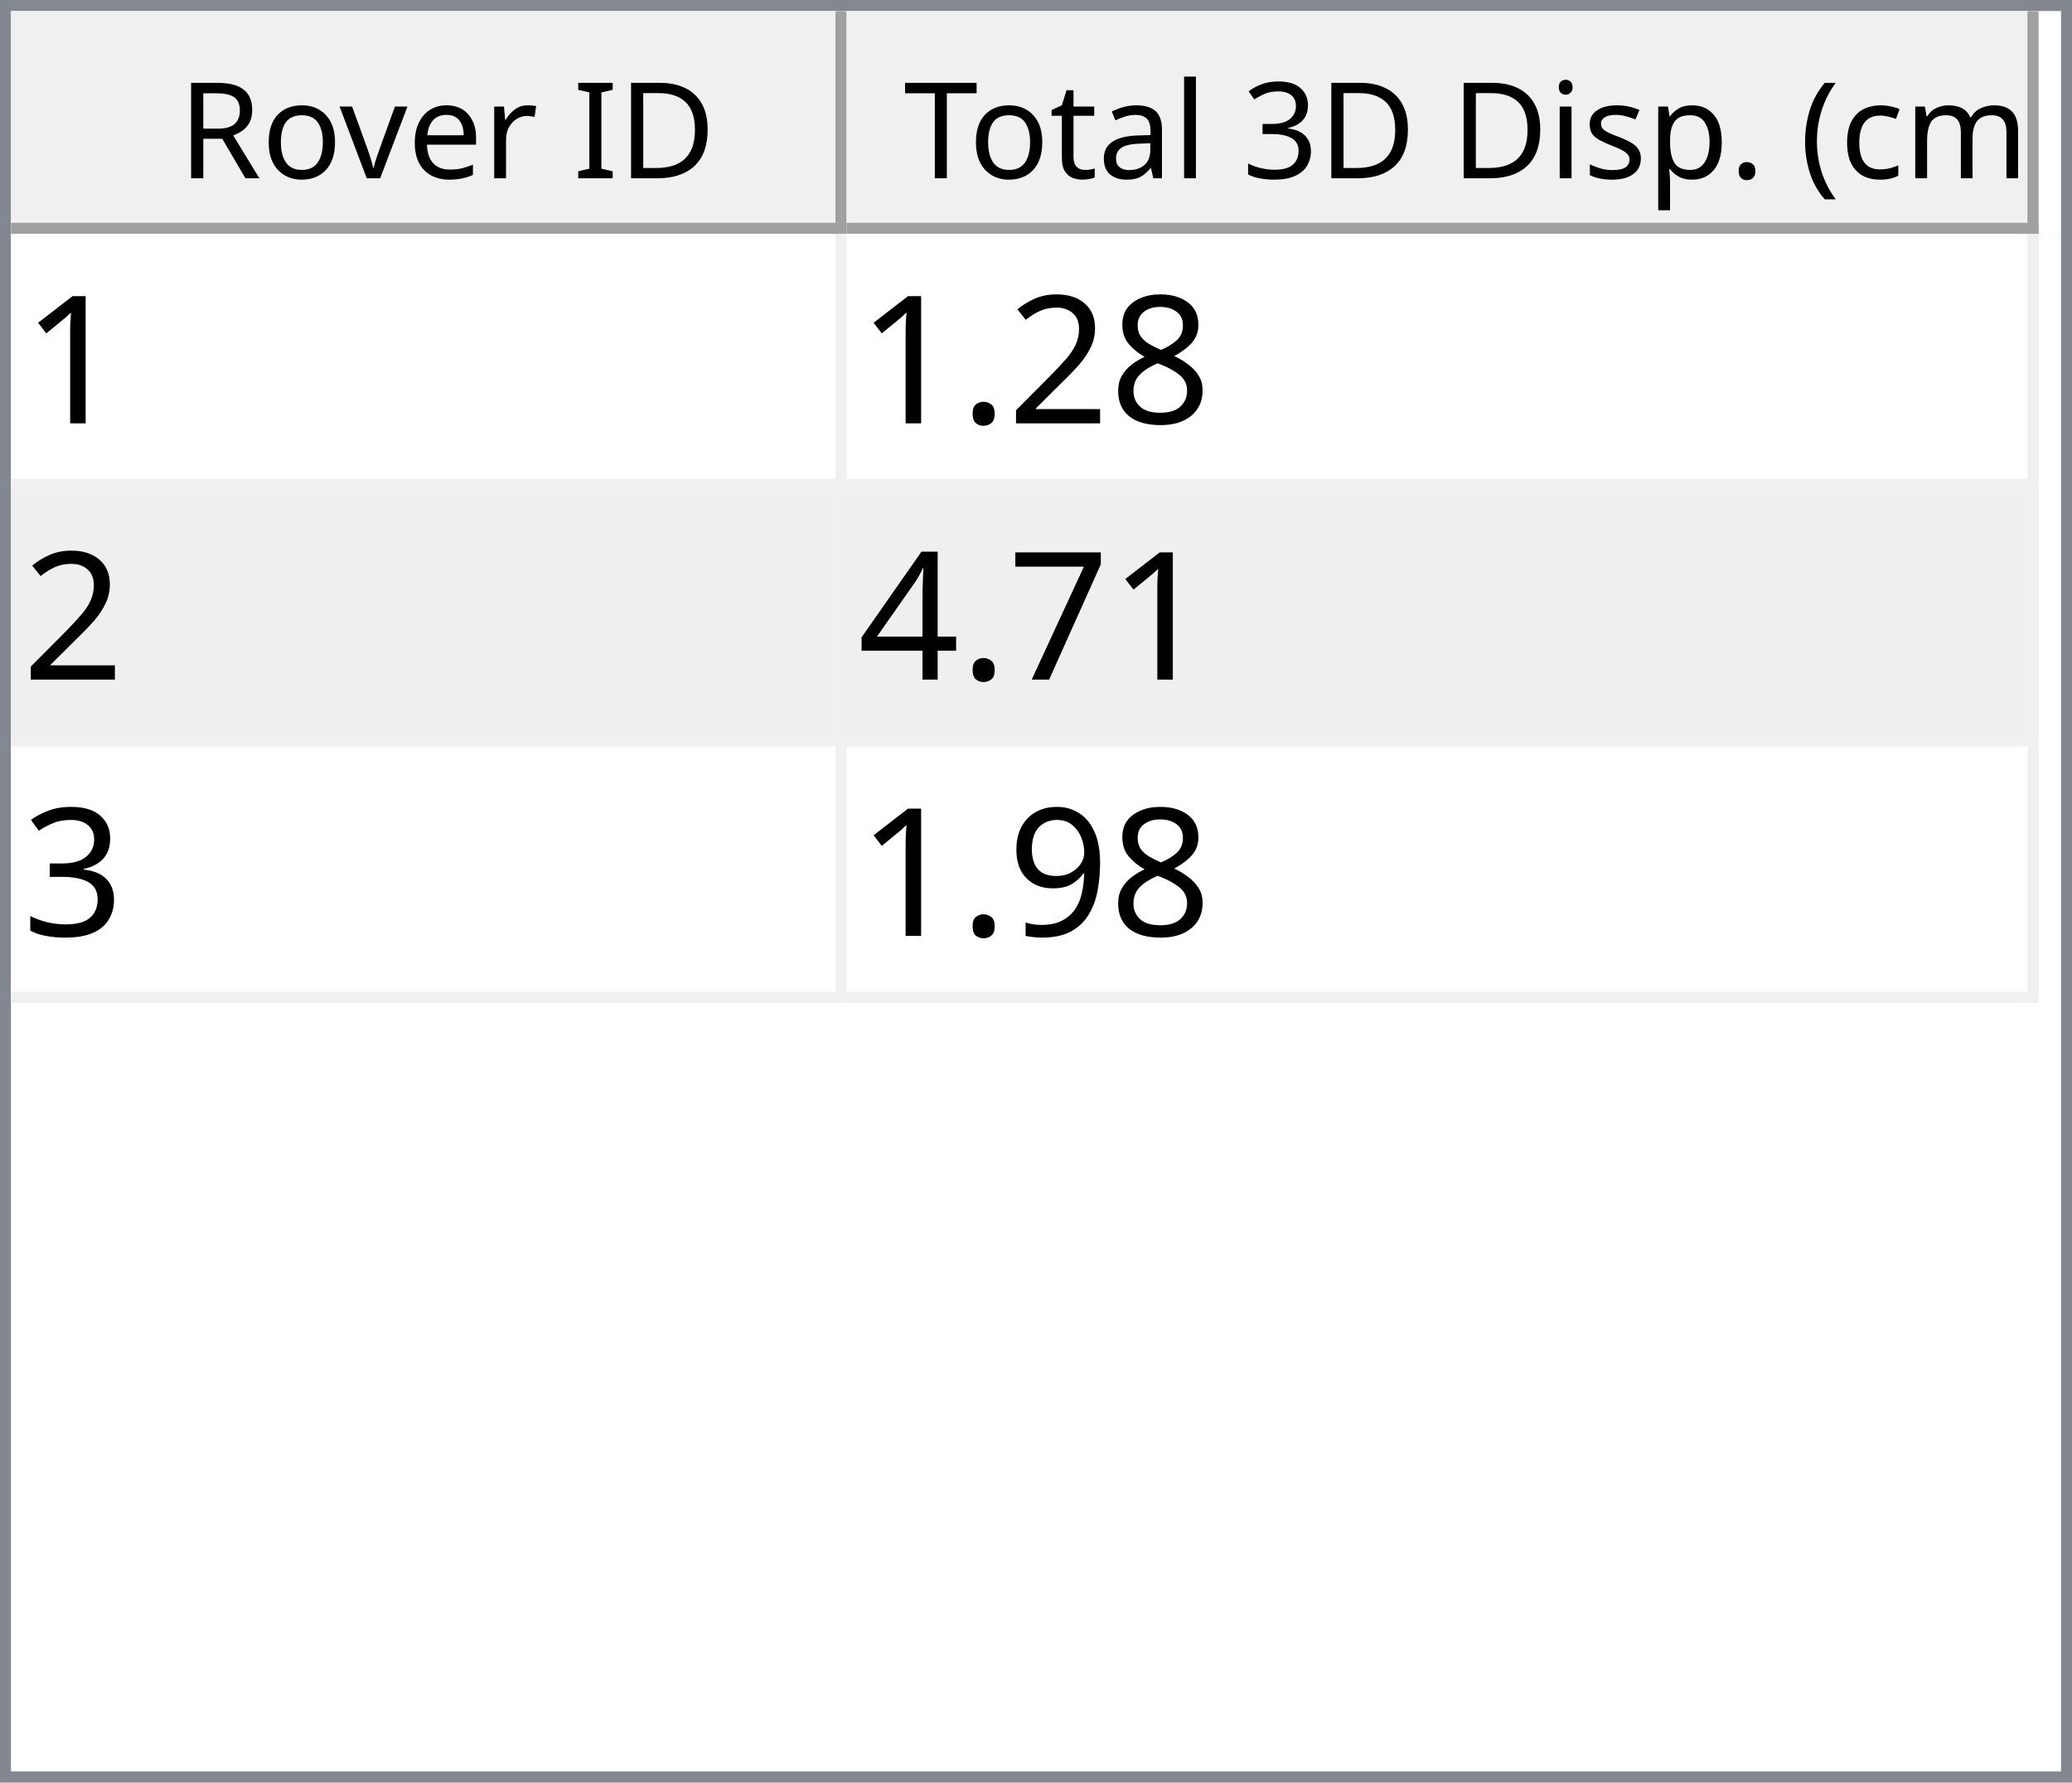
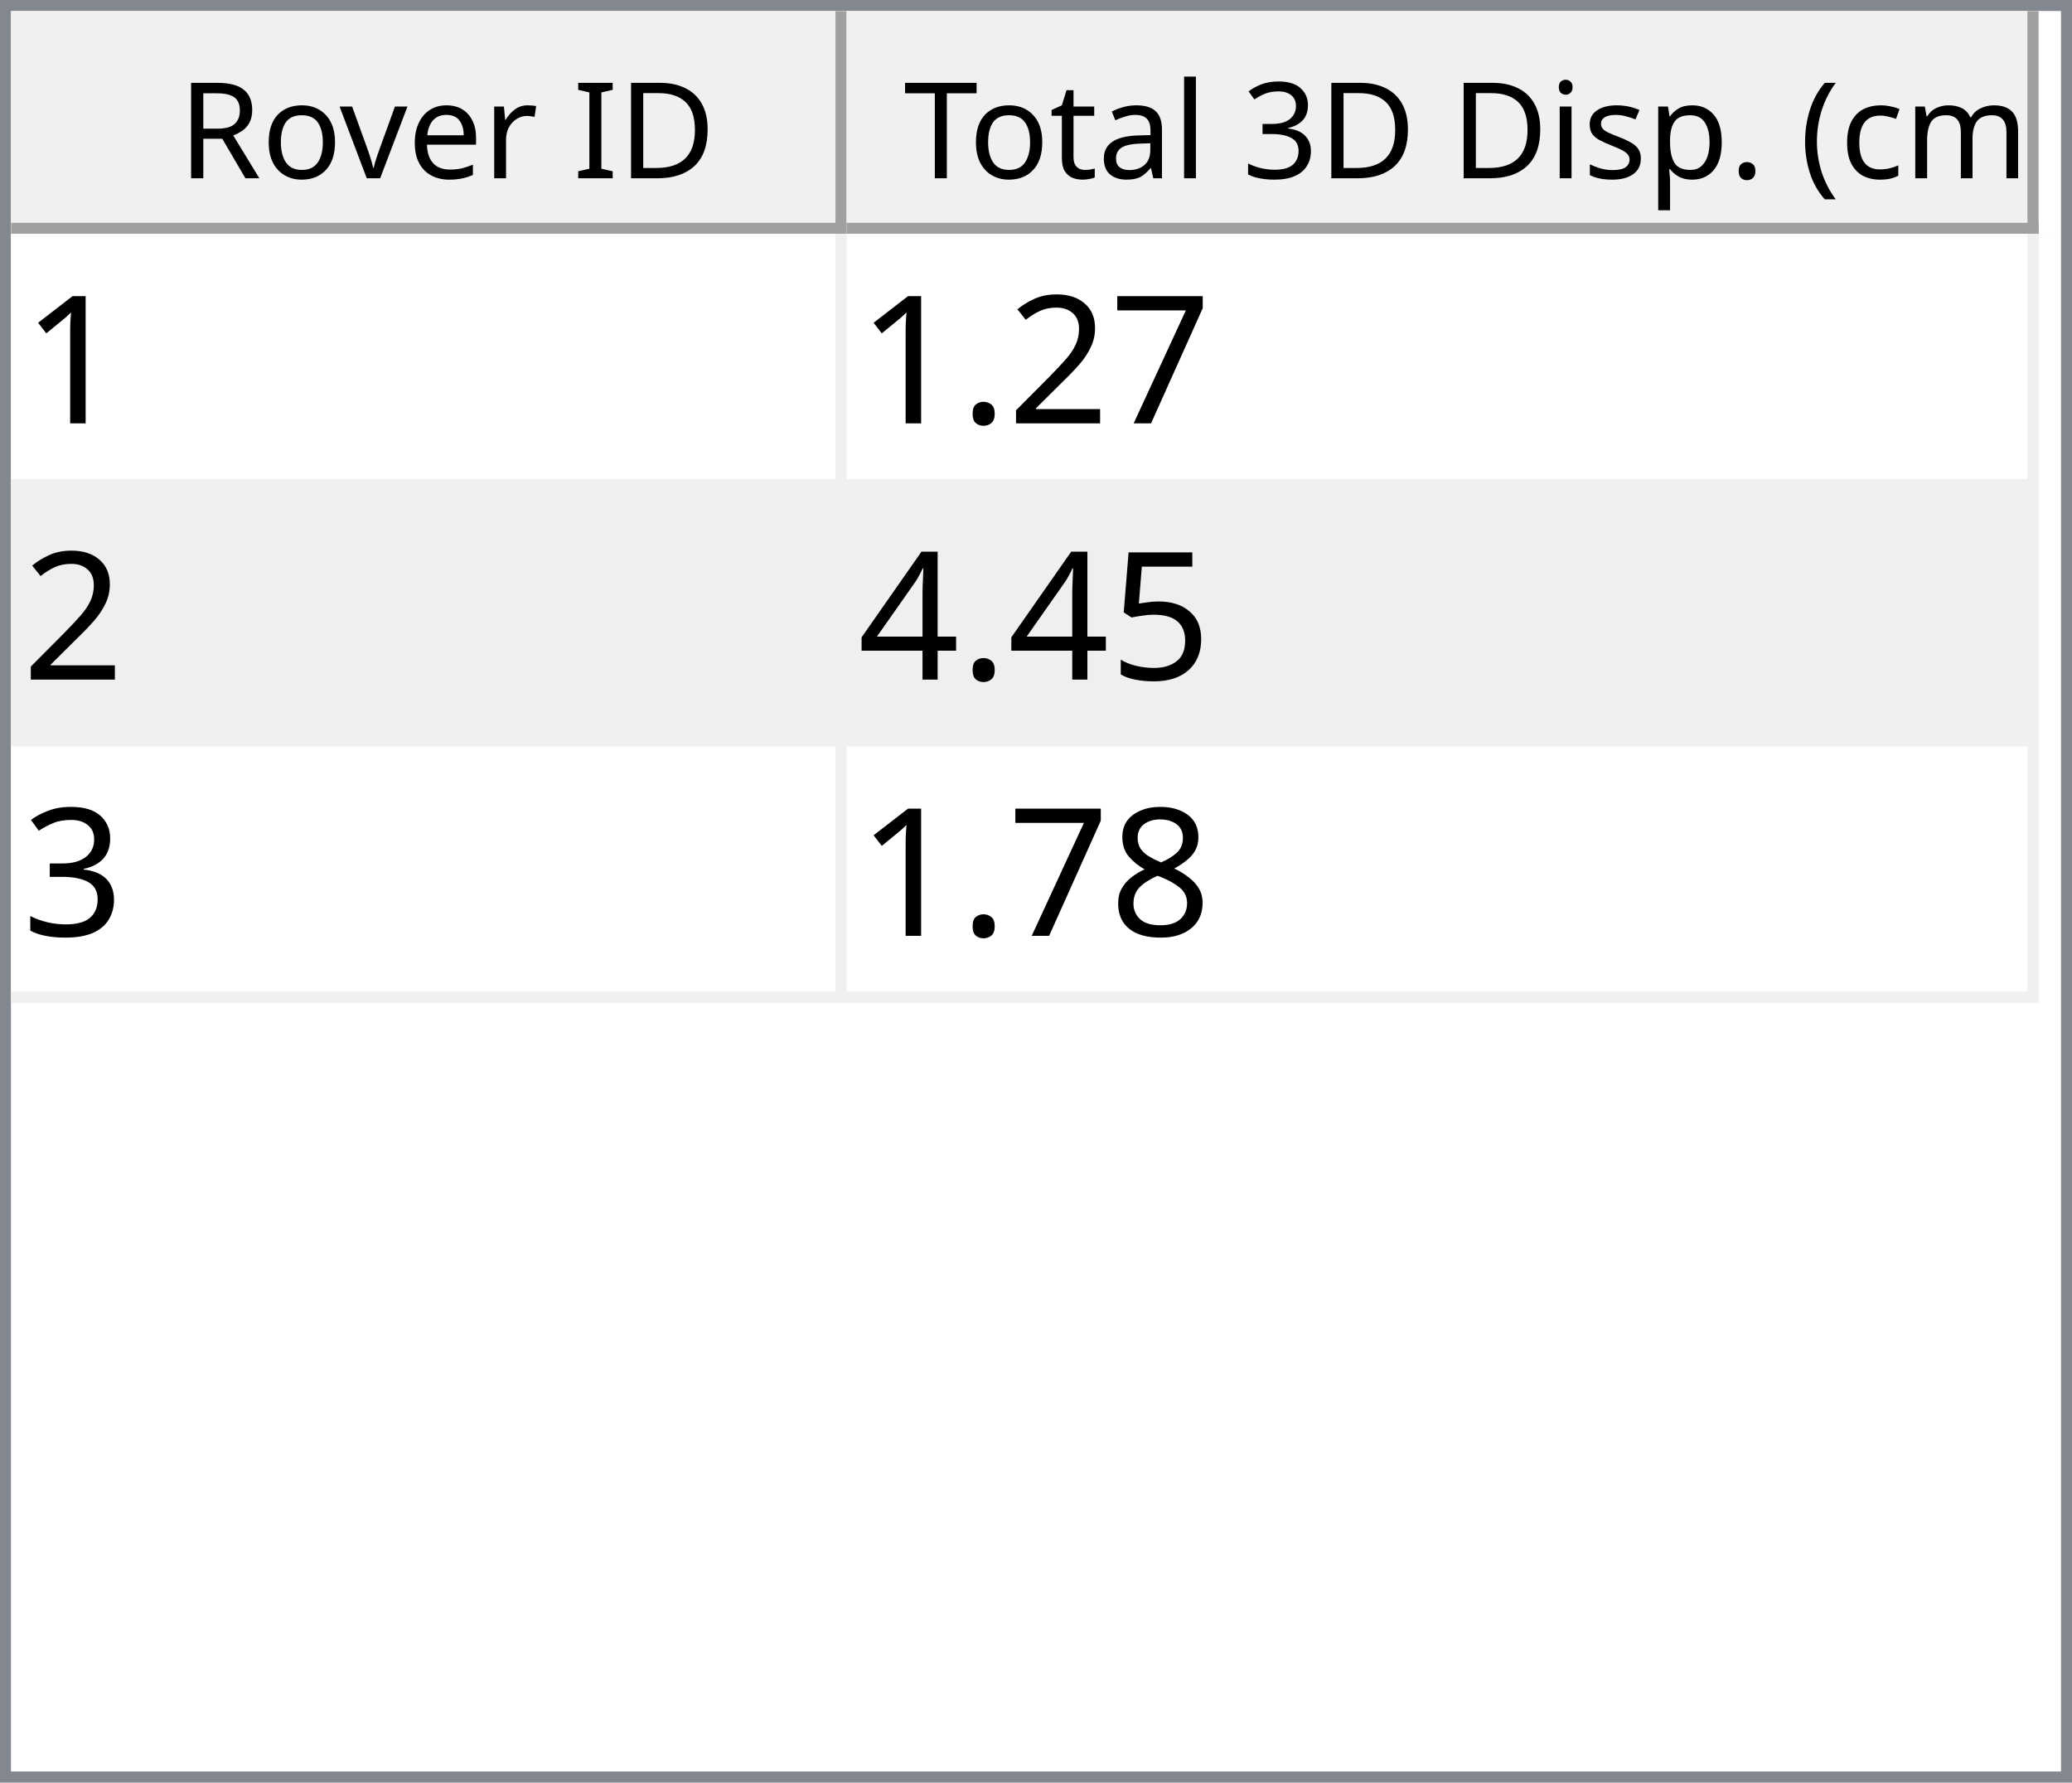
<svg xmlns="http://www.w3.org/2000/svg" style="fill-opacity:1; color-rendering:auto; color-interpolation:auto; text-rendering:auto; stroke:black; stroke-linecap:square; stroke-miterlimit:10; shape-rendering:auto; stroke-opacity:1; fill:black; stroke-dasharray:none; font-weight:normal; stroke-width:1; font-family:'Dialog'; font-style:normal; stroke-linejoin:miter; font-size:12px; stroke-dashoffset:0; image-rendering:auto;" width="186" height="160">
  <defs id="genericDefs" />
  <g>
    <defs id="defs1">
      <clipPath clipPathUnits="userSpaceOnUse" id="clipPath1">
        <path d="M0 0 L186 0 L186 160 L0 160 L0 0 Z" />
      </clipPath>
      <clipPath clipPathUnits="userSpaceOnUse" id="clipPath2">
        <path d="M0 0 L0 160 L186 160 L186 0 Z" />
      </clipPath>
      <clipPath clipPathUnits="userSpaceOnUse" id="clipPath3">
        <path d="M0 0 L0 20 L184 20 L184 0 Z" />
      </clipPath>
      <clipPath clipPathUnits="userSpaceOnUse" id="clipPath4">
        <path d="M0 0 L0 20 L75 20 L75 0 Z" />
      </clipPath>
      <clipPath clipPathUnits="userSpaceOnUse" id="clipPath5">
        <path d="M1 1 L1 19 L74 19 L74 1 Z" />
      </clipPath>
      <clipPath clipPathUnits="userSpaceOnUse" id="clipPath6">
        <path d="M0 0 L0 18 L73 18 L73 0 Z" />
      </clipPath>
      <clipPath clipPathUnits="userSpaceOnUse" id="clipPath7">
        <path d="M-0.5 -0.5 L-0.5 19.5 L74.5 19.5 L74.5 -0.5 Z" />
      </clipPath>
      <clipPath clipPathUnits="userSpaceOnUse" id="clipPath8">
        <path d="M0 0 L0 20 L107 20 L107 0 Z" />
      </clipPath>
      <clipPath clipPathUnits="userSpaceOnUse" id="clipPath9">
        <path d="M1 1 L1 19 L106 19 L106 1 Z" />
      </clipPath>
      <clipPath clipPathUnits="userSpaceOnUse" id="clipPath10">
        <path d="M0 0 L0 18 L105 18 L105 0 Z" />
      </clipPath>
      <clipPath clipPathUnits="userSpaceOnUse" id="clipPath11">
        <path d="M-0.5 -0.5 L-0.5 19.5 L106.5 19.5 L106.5 -0.5 Z" />
      </clipPath>
      <clipPath clipPathUnits="userSpaceOnUse" id="clipPath12">
        <path d="M0 0 L0 138 L184 138 L184 0 Z" />
      </clipPath>
      <clipPath clipPathUnits="userSpaceOnUse" id="clipPath13">
        <path d="M0 0 L0 69 L182 69 L182 0 Z" />
      </clipPath>
      <clipPath clipPathUnits="userSpaceOnUse" id="clipPath14">
        <path d="M-0.5 -0.5 L-0.5 68.5 L181.5 68.5 L181.5 -0.5 Z" />
      </clipPath>
      <clipPath clipPathUnits="userSpaceOnUse" id="clipPath15">
        <path d="M0 0 L0 22 L74 22 L74 0 Z" />
      </clipPath>
      <clipPath clipPathUnits="userSpaceOnUse" id="clipPath16">
        <path d="M0 0 L0 22 L106 22 L106 0 Z" />
      </clipPath>
      <font horiz-adv-x="64.551" id="font1">
        <font-face ascent="107.91" descent="25.098" units-per-em="100" style="font-style:normal; font-family:Segoe UI; font-weight:normal;" />
        <missing-glyph horiz-adv-x="64.551" d="M8.109 0 L8.109 68.266 L56.453 68.266 L56.453 0 L8.109 0 ZM15.328 7.234 L49.219 7.234 L49.219 61.031 L15.328 61.031 L15.328 7.234 Z" />
        <glyph unicode="D" horiz-adv-x="70.117" d="M9.188 0 L9.188 70.016 L28.516 70.016 Q65.531 70.016 65.531 35.891 Q65.531 19.672 55.25 9.836 Q44.969 0 27.734 0 L9.188 0 ZM17.391 62.594 L17.391 7.422 L27.828 7.422 Q41.609 7.422 49.273 14.797 Q56.938 22.172 56.938 35.688 Q56.938 62.594 28.328 62.594 L17.391 62.594 Z" />
        <glyph unicode="I" horiz-adv-x="26.611" d="M17.391 0 L9.188 0 L9.188 70.016 L17.391 70.016 L17.391 0 Z" />
        <glyph unicode=" " horiz-adv-x="27.393" d="" />
        <glyph unicode="r" horiz-adv-x="34.766" d="M34.188 41.891 Q32.078 43.5 28.125 43.5 Q23 43.5 19.555 38.672 Q16.109 33.844 16.109 25.484 L16.109 0 L8.109 0 L8.109 50 L16.109 50 L16.109 39.703 L16.312 39.703 Q18.016 44.969 21.531 47.922 Q25.047 50.875 29.391 50.875 Q32.516 50.875 34.188 50.203 L34.188 41.891 Z" />
        <glyph unicode="e" horiz-adv-x="52.295" d="M48.297 23 L12.984 23 Q13.188 14.656 17.484 10.109 Q21.781 5.562 29.297 5.562 Q37.75 5.562 44.828 11.141 L44.828 3.609 Q38.234 -1.172 27.391 -1.172 Q16.797 -1.172 10.742 5.641 Q4.688 12.453 4.688 24.812 Q4.688 36.469 11.305 43.82 Q17.922 51.172 27.734 51.172 Q37.547 51.172 42.922 44.828 Q48.297 38.484 48.297 27.203 L48.297 23 ZM40.094 29.781 Q40.047 36.719 36.75 40.578 Q33.453 44.438 27.594 44.438 Q21.922 44.438 17.969 40.383 Q14.016 36.328 13.094 29.781 L40.094 29.781 Z" />
        <glyph unicode="v" horiz-adv-x="47.9" d="M47.406 50 L27.484 0 L19.625 0 L0.688 50 L9.469 50 L22.172 13.672 Q23.578 9.672 23.922 6.688 L24.125 6.688 Q24.609 10.453 25.688 13.484 L38.969 50 L47.406 50 Z" />
        <glyph unicode="o" horiz-adv-x="58.594" d="M29 -1.172 Q17.922 -1.172 11.305 5.836 Q4.688 12.844 4.688 24.422 Q4.688 37.016 11.57 44.094 Q18.453 51.172 30.172 51.172 Q41.359 51.172 47.633 44.289 Q53.906 37.406 53.906 25.203 Q53.906 13.234 47.141 6.031 Q40.375 -1.172 29 -1.172 ZM29.594 44.438 Q21.875 44.438 17.383 39.188 Q12.891 33.938 12.891 24.703 Q12.891 15.828 17.43 10.695 Q21.969 5.562 29.594 5.562 Q37.359 5.562 41.531 10.594 Q45.703 15.625 45.703 24.906 Q45.703 34.281 41.531 39.359 Q37.359 44.438 29.594 44.438 Z" />
        <glyph unicode="R" horiz-adv-x="59.814" d="M59.375 0 L49.609 0 L37.891 19.625 Q36.281 22.359 34.766 24.289 Q33.25 26.219 31.664 27.438 Q30.078 28.656 28.25 29.219 Q26.422 29.781 24.125 29.781 L17.391 29.781 L17.391 0 L9.188 0 L9.188 70.016 L30.078 70.016 Q34.672 70.016 38.555 68.867 Q42.438 67.719 45.289 65.375 Q48.141 63.031 49.758 59.547 Q51.375 56.062 51.375 51.375 Q51.375 47.703 50.273 44.656 Q49.172 41.609 47.148 39.211 Q45.125 36.812 42.266 35.133 Q39.406 33.453 35.844 32.516 L35.844 32.328 Q37.594 31.547 38.891 30.547 Q40.188 29.547 41.359 28.18 Q42.531 26.812 43.68 25.078 Q44.828 23.344 46.234 21.047 L59.375 0 ZM17.391 62.594 L17.391 37.203 L28.516 37.203 Q31.594 37.203 34.203 38.133 Q36.812 39.062 38.719 40.797 Q40.625 42.531 41.703 45.047 Q42.781 47.562 42.781 50.688 Q42.781 56.297 39.141 59.445 Q35.5 62.594 28.609 62.594 L17.391 62.594 Z" />
        <glyph unicode=")" horiz-adv-x="30.176" d="M8.297 -15.922 L1.172 -15.922 Q16.406 2.344 16.406 26.812 Q16.406 51.469 1.078 70.016 L8.297 70.016 Q23.531 52.156 23.531 26.703 Q23.531 1.375 8.297 -15.922 Z" />
        <glyph unicode="m" horiz-adv-x="86.133" d="M79.109 0 L71.094 0 L71.094 28.719 Q71.094 37.016 68.531 40.727 Q65.969 44.438 59.906 44.438 Q54.781 44.438 51.195 39.75 Q47.609 35.062 47.609 28.516 L47.609 0 L39.594 0 L39.594 29.688 Q39.594 44.438 28.219 44.438 Q22.953 44.438 19.531 40.016 Q16.109 35.594 16.109 28.516 L16.109 0 L8.109 0 L8.109 50 L16.109 50 L16.109 42.094 L16.312 42.094 Q21.625 51.172 31.844 51.172 Q36.969 51.172 40.773 48.312 Q44.578 45.453 46 40.828 Q51.562 51.172 62.594 51.172 Q79.109 51.172 79.109 30.812 L79.109 0 Z" />
        <glyph unicode="c" horiz-adv-x="46.191" d="M42.188 2.297 Q36.422 -1.172 28.516 -1.172 Q17.828 -1.172 11.258 5.789 Q4.688 12.75 4.688 23.828 Q4.688 36.188 11.766 43.68 Q18.844 51.172 30.672 51.172 Q37.25 51.172 42.281 48.734 L42.281 40.531 Q36.719 44.438 30.375 44.438 Q22.703 44.438 17.797 38.945 Q12.891 33.453 12.891 24.516 Q12.891 15.719 17.508 10.641 Q22.125 5.562 29.891 5.562 Q36.422 5.562 42.188 9.906 L42.188 2.297 Z" />
        <glyph unicode="(" horiz-adv-x="30.176" d="M29.109 -15.922 L21.969 -15.922 Q6.844 1.375 6.844 26.703 Q6.844 52.156 21.969 70.016 L29.203 70.016 Q13.875 51.469 13.875 26.812 Q13.875 2.344 29.109 -15.922 Z" />
        <glyph unicode="." horiz-adv-x="21.68" d="M10.891 -1.078 Q8.641 -1.078 7.055 0.539 Q5.469 2.156 5.469 4.391 Q5.469 6.641 7.055 8.273 Q8.641 9.906 10.891 9.906 Q13.188 9.906 14.797 8.273 Q16.406 6.641 16.406 4.391 Q16.406 2.156 14.797 0.539 Q13.188 -1.078 10.891 -1.078 Z" />
        <glyph unicode="p" horiz-adv-x="58.789" d="M16.312 7.234 L16.109 7.234 L16.109 -23 L8.109 -23 L8.109 50 L16.109 50 L16.109 41.219 L16.312 41.219 Q22.219 51.172 33.594 51.172 Q43.266 51.172 48.688 44.461 Q54.109 37.75 54.109 26.469 Q54.109 13.922 48 6.375 Q41.891 -1.172 31.297 -1.172 Q21.578 -1.172 16.312 7.234 ZM16.109 27.391 L16.109 20.406 Q16.109 14.203 20.141 9.883 Q24.172 5.562 30.375 5.562 Q37.641 5.562 41.773 11.133 Q45.906 16.703 45.906 26.609 Q45.906 34.969 42.047 39.703 Q38.188 44.438 31.594 44.438 Q24.609 44.438 20.359 39.578 Q16.109 34.719 16.109 27.391 Z" />
        <glyph unicode="s" horiz-adv-x="42.432" d="M5.078 1.812 L5.078 10.406 Q11.625 5.562 19.484 5.562 Q30.031 5.562 30.031 12.594 Q30.031 14.594 29.125 15.992 Q28.219 17.391 26.68 18.461 Q25.141 19.531 23.07 20.383 Q21 21.234 18.609 22.172 Q15.281 23.484 12.766 24.828 Q10.25 26.172 8.57 27.859 Q6.891 29.547 6.031 31.695 Q5.172 33.844 5.172 36.719 Q5.172 40.234 6.789 42.945 Q8.406 45.656 11.086 47.484 Q13.766 49.312 17.211 50.242 Q20.656 51.172 24.312 51.172 Q30.812 51.172 35.938 48.922 L35.938 40.828 Q30.422 44.438 23.25 44.438 Q21 44.438 19.195 43.922 Q17.391 43.406 16.094 42.477 Q14.797 41.547 14.086 40.258 Q13.375 38.969 13.375 37.406 Q13.375 35.453 14.086 34.133 Q14.797 32.812 16.164 31.789 Q17.531 30.766 19.484 29.938 Q21.438 29.109 23.922 28.125 Q27.25 26.859 29.883 25.516 Q32.516 24.172 34.375 22.484 Q36.234 20.797 37.234 18.602 Q38.234 16.406 38.234 13.375 Q38.234 9.672 36.602 6.938 Q34.969 4.203 32.234 2.398 Q29.5 0.594 25.93 -0.289 Q22.359 -1.172 18.453 -1.172 Q10.75 -1.172 5.078 1.812 Z" />
        <glyph unicode="i" horiz-adv-x="24.219" d="M12.203 62.703 Q10.062 62.703 8.547 64.164 Q7.031 65.625 7.031 67.875 Q7.031 70.125 8.547 71.609 Q10.062 73.094 12.203 73.094 Q14.406 73.094 15.945 71.609 Q17.484 70.125 17.484 67.875 Q17.484 65.719 15.945 64.211 Q14.406 62.703 12.203 62.703 ZM16.109 0 L8.109 0 L8.109 50 L16.109 50 L16.109 0 Z" />
        <glyph unicode="3" horiz-adv-x="53.906" d="M46.531 19.828 Q46.531 15.094 44.75 11.211 Q42.969 7.328 39.719 4.57 Q36.469 1.812 31.93 0.297 Q27.391 -1.219 21.922 -1.219 Q11.922 -1.219 6 2.594 L6 11.188 Q13.094 5.609 22.219 5.609 Q25.875 5.609 28.828 6.539 Q31.781 7.469 33.906 9.227 Q36.031 10.984 37.18 13.477 Q38.328 15.969 38.328 19.094 Q38.328 32.812 18.797 32.812 L12.984 32.812 L12.984 39.594 L18.5 39.594 Q35.797 39.594 35.797 52.484 Q35.797 64.406 22.609 64.406 Q15.188 64.406 8.688 59.422 L8.688 67.188 Q15.375 71.188 24.609 71.188 Q29 71.188 32.57 69.969 Q36.141 68.75 38.68 66.555 Q41.219 64.359 42.609 61.281 Q44 58.203 44 54.5 Q44 40.672 30.031 36.719 L30.031 36.531 Q33.594 36.141 36.625 34.797 Q39.656 33.453 41.852 31.305 Q44.047 29.156 45.289 26.25 Q46.531 23.344 46.531 19.828 Z" />
        <glyph unicode="l" horiz-adv-x="24.219" d="M16.109 0 L8.109 0 L8.109 74.031 L16.109 74.031 L16.109 0 Z" />
        <glyph unicode="a" horiz-adv-x="50.879" d="M43.891 0 L35.891 0 L35.891 7.812 L35.688 7.812 Q30.469 -1.172 20.312 -1.172 Q12.844 -1.172 8.617 2.781 Q4.391 6.734 4.391 13.281 Q4.391 27.297 20.906 29.594 L35.891 31.688 Q35.891 44.438 25.594 44.438 Q16.547 44.438 9.281 38.281 L9.281 46.484 Q16.656 51.172 26.266 51.172 Q43.891 51.172 43.891 32.516 L43.891 0 ZM35.891 25.297 L23.828 23.641 Q18.266 22.859 15.43 20.875 Q12.594 18.891 12.594 13.875 Q12.594 10.203 15.211 7.883 Q17.828 5.562 22.172 5.562 Q28.125 5.562 32.008 9.742 Q35.891 13.922 35.891 20.312 L35.891 25.297 Z" />
        <glyph unicode="t" horiz-adv-x="33.887" d="M31.297 0.484 Q28.469 -1.078 23.828 -1.078 Q10.688 -1.078 10.688 13.578 L10.688 43.172 L2.094 43.172 L2.094 50 L10.688 50 L10.688 62.203 L18.703 64.797 L18.703 50 L31.297 50 L31.297 43.172 L18.703 43.172 L18.703 14.984 Q18.703 9.969 20.414 7.82 Q22.125 5.672 26.078 5.672 Q29.109 5.672 31.297 7.328 L31.297 0.484 Z" />
        <glyph unicode="T" horiz-adv-x="52.393" d="M50.594 62.594 L30.375 62.594 L30.375 0 L22.172 0 L22.172 62.594 L2 62.594 L2 70.016 L50.594 70.016 L50.594 62.594 Z" />
      </font>
      <font horiz-adv-x="75.0" id="font2">
        <font-face ascent="100.537" descent="21.973" units-per-em="100" style="font-style:normal; font-family:sans-serif; font-weight:normal;" />
        <missing-glyph horiz-adv-x="75.0" d="M12.5 0 L12.5 62.5 L62.5 62.5 L62.5 0 L12.5 0 ZM14.062 1.562 L60.938 1.562 L60.938 60.938 L14.062 60.938 L14.062 1.562 Z" />
        <glyph unicode="1" horiz-adv-x="55.615" d="M37.25 0 L28.469 0 L28.469 56 Q25.297 52.984 20.141 49.953 Q14.984 46.922 10.891 45.406 L10.891 53.906 Q18.266 57.375 23.781 62.305 Q29.297 67.234 31.594 71.875 L37.25 71.875 L37.25 0 Z" />
-         <glyph unicode="8" horiz-adv-x="55.615" d="M17.672 38.812 Q12.203 40.828 9.57 44.539 Q6.938 48.25 6.938 53.422 Q6.938 61.234 12.555 66.555 Q18.172 71.875 27.484 71.875 Q36.859 71.875 42.578 66.43 Q48.297 60.984 48.297 53.172 Q48.297 48.188 45.68 44.508 Q43.062 40.828 37.75 38.812 Q44.344 36.672 47.781 31.883 Q51.219 27.094 51.219 20.453 Q51.219 11.281 44.727 5.031 Q38.234 -1.219 27.641 -1.219 Q17.047 -1.219 10.547 5.055 Q4.047 11.328 4.047 20.703 Q4.047 27.688 7.594 32.398 Q11.141 37.109 17.672 38.812 ZM15.922 53.719 Q15.922 48.641 19.195 45.414 Q22.469 42.188 27.688 42.188 Q32.766 42.188 36.016 45.383 Q39.266 48.578 39.266 53.219 Q39.266 58.062 35.914 61.359 Q32.562 64.656 27.594 64.656 Q22.562 64.656 19.242 61.43 Q15.922 58.203 15.922 53.719 ZM13.094 20.656 Q13.094 16.891 14.875 13.375 Q16.656 9.859 20.172 7.93 Q23.688 6 27.734 6 Q34.031 6 38.133 10.055 Q42.234 14.109 42.234 20.359 Q42.234 26.703 38.016 30.859 Q33.797 35.016 27.438 35.016 Q21.234 35.016 17.164 30.914 Q13.094 26.812 13.094 20.656 Z" />
+         <glyph unicode="7" horiz-adv-x="55.615" d="M4.734 62.203 L4.734 70.656 L51.078 70.656 L51.078 63.812 Q44.234 56.547 37.523 44.484 Q30.812 32.422 27.156 19.672 Q24.516 10.688 23.781 0 L14.75 0 Q14.891 8.453 18.062 20.414 Q21.234 32.375 27.172 43.484 Q33.109 54.594 39.797 62.203 L4.734 62.203 Z" />
        <glyph unicode="2" horiz-adv-x="55.615" d="M50.344 8.453 L50.344 0 L3.031 0 Q2.938 3.172 4.047 6.109 Q5.859 10.938 9.836 15.625 Q13.812 20.312 21.344 26.469 Q33.016 36.031 37.117 41.625 Q41.219 47.219 41.219 52.203 Q41.219 57.422 37.477 61.008 Q33.734 64.594 27.734 64.594 Q21.391 64.594 17.578 60.789 Q13.766 56.984 13.719 50.25 L4.688 51.172 Q5.609 61.281 11.664 66.578 Q17.719 71.875 27.938 71.875 Q38.234 71.875 44.242 66.164 Q50.25 60.453 50.25 52 Q50.25 47.703 48.492 43.555 Q46.734 39.406 42.656 34.812 Q38.578 30.219 29.109 22.219 Q21.188 15.578 18.945 13.211 Q16.703 10.844 15.234 8.453 L50.344 8.453 Z" />
        <glyph unicode="." horiz-adv-x="27.783" d="M9.078 0 L9.078 10.016 L19.094 10.016 L19.094 0 L9.078 0 Z" />
-         <glyph unicode="7" horiz-adv-x="55.615" d="M4.734 62.203 L4.734 70.656 L51.078 70.656 L51.078 63.812 Q44.234 56.547 37.523 44.484 Q30.812 32.422 27.156 19.672 Q24.516 10.688 23.781 0 L14.75 0 Q14.891 8.453 18.062 20.414 Q21.234 32.375 27.172 43.484 Q33.109 54.594 39.797 62.203 L4.734 62.203 Z" />
+         <glyph unicode="5" horiz-adv-x="55.615" d="M4.156 18.75 L13.375 19.531 Q14.406 12.797 18.141 9.398 Q21.875 6 27.156 6 Q33.5 6 37.891 10.789 Q42.281 15.578 42.281 23.484 Q42.281 31 38.062 35.352 Q33.844 39.703 27 39.703 Q22.75 39.703 19.336 37.773 Q15.922 35.844 13.969 32.766 L5.719 33.844 L12.641 70.609 L48.25 70.609 L48.25 62.203 L19.672 62.203 L15.828 42.969 Q22.266 47.469 29.344 47.469 Q38.719 47.469 45.164 40.969 Q51.609 34.469 51.609 24.266 Q51.609 14.547 45.953 7.469 Q39.062 -1.219 27.156 -1.219 Q17.391 -1.219 11.211 4.25 Q5.031 9.719 4.156 18.75 Z" />
        <glyph unicode="4" horiz-adv-x="55.615" d="M32.328 0 L32.328 17.141 L1.266 17.141 L1.266 25.203 L33.938 71.578 L41.109 71.578 L41.109 25.203 L50.781 25.203 L50.781 17.141 L41.109 17.141 L41.109 0 L32.328 0 ZM32.328 25.203 L32.328 57.469 L9.906 25.203 L32.328 25.203 Z" />
        <glyph unicode="3" horiz-adv-x="55.615" d="M4.203 18.891 L12.984 20.062 Q14.5 12.594 18.141 9.297 Q21.781 6 27 6 Q33.203 6 37.477 10.297 Q41.75 14.594 41.75 20.953 Q41.75 27 37.797 30.93 Q33.844 34.859 27.734 34.859 Q25.25 34.859 21.531 33.891 L22.516 41.609 Q23.391 41.5 23.922 41.5 Q29.547 41.5 34.039 44.43 Q38.531 47.359 38.531 53.469 Q38.531 58.297 35.258 61.477 Q31.984 64.656 26.812 64.656 Q21.688 64.656 18.266 61.43 Q14.844 58.203 13.875 51.766 L5.078 53.328 Q6.688 62.156 12.398 67.016 Q18.109 71.875 26.609 71.875 Q32.469 71.875 37.398 69.359 Q42.328 66.844 44.945 62.5 Q47.562 58.156 47.562 53.266 Q47.562 48.641 45.07 44.828 Q42.578 41.016 37.703 38.766 Q44.047 37.312 47.562 32.695 Q51.078 28.078 51.078 21.141 Q51.078 11.766 44.242 5.25 Q37.406 -1.266 26.953 -1.266 Q17.531 -1.266 11.305 4.352 Q5.078 9.969 4.203 18.891 Z" />
-         <glyph unicode="9" horiz-adv-x="55.615" d="M5.469 16.547 L13.922 17.328 Q14.984 11.375 18.016 8.688 Q21.047 6 25.781 6 Q29.828 6 32.883 7.859 Q35.938 9.719 37.891 12.82 Q39.844 15.922 41.164 21.195 Q42.484 26.469 42.484 31.938 Q42.484 32.516 42.438 33.688 Q39.797 29.5 35.234 26.883 Q30.672 24.266 25.344 24.266 Q16.453 24.266 10.305 30.711 Q4.156 37.156 4.156 47.703 Q4.156 58.594 10.578 65.234 Q17 71.875 26.656 71.875 Q33.641 71.875 39.43 68.117 Q45.219 64.359 48.219 57.398 Q51.219 50.438 51.219 37.25 Q51.219 23.531 48.242 15.406 Q45.266 7.281 39.383 3.031 Q33.5 -1.219 25.594 -1.219 Q17.188 -1.219 11.867 3.445 Q6.547 8.109 5.469 16.547 ZM41.453 48.141 Q41.453 55.719 37.43 60.156 Q33.406 64.594 27.734 64.594 Q21.875 64.594 17.531 59.812 Q13.188 55.031 13.188 47.406 Q13.188 40.578 17.312 36.305 Q21.438 32.031 27.484 32.031 Q33.594 32.031 37.523 36.305 Q41.453 40.578 41.453 48.141 Z" />
+         <glyph unicode="8" horiz-adv-x="55.615" d="M17.672 38.812 Q12.203 40.828 9.57 44.539 Q6.938 48.25 6.938 53.422 Q6.938 61.234 12.555 66.555 Q18.172 71.875 27.484 71.875 Q36.859 71.875 42.578 66.43 Q48.297 60.984 48.297 53.172 Q48.297 48.188 45.68 44.508 Q43.062 40.828 37.75 38.812 Q44.344 36.672 47.781 31.883 Q51.219 27.094 51.219 20.453 Q51.219 11.281 44.727 5.031 Q38.234 -1.219 27.641 -1.219 Q17.047 -1.219 10.547 5.055 Q4.047 11.328 4.047 20.703 Q4.047 27.688 7.594 32.398 Q11.141 37.109 17.672 38.812 ZM15.922 53.719 Q15.922 48.641 19.195 45.414 Q22.469 42.188 27.688 42.188 Q32.766 42.188 36.016 45.383 Q39.266 48.578 39.266 53.219 Q39.266 58.062 35.914 61.359 Q32.562 64.656 27.594 64.656 Q22.562 64.656 19.242 61.43 Q15.922 58.203 15.922 53.719 ZM13.094 20.656 Q13.094 16.891 14.875 13.375 Q16.656 9.859 20.172 7.93 Q23.688 6 27.734 6 Q34.031 6 38.133 10.055 Q42.234 14.109 42.234 20.359 Q42.234 26.703 38.016 30.859 Q33.797 35.016 27.438 35.016 Q21.234 35.016 17.164 30.914 Q13.094 26.812 13.094 20.656 Z" />
      </font>
    </defs>
    <g style="fill:white; stroke:white;">
      <rect x="0" y="0" width="186" style="clip-path:url(#clipPath1); stroke:none;" height="160" />
    </g>
    <g style="fill:white; text-rendering:optimizeSpeed; color-rendering:optimizeSpeed; image-rendering:optimizeSpeed; shape-rendering:crispEdges; stroke:white; color-interpolation:sRGB;">
      <rect x="0" width="186" height="160" y="0" style="stroke:none;" />
      <path style="stroke:none;" d="M0 160 L186 160 L186 0 L0 0 Z" />
    </g>
    <g style="fill:rgb(240,240,240); font-family:'Segoe UI'; stroke:rgb(240,240,240);">
      <rect x="0" y="0" width="186" style="clip-path:url(#clipPath2); stroke:none;" height="160" />
    </g>
    <g style="fill:rgb(130,135,144); font-family:'Segoe UI'; stroke:rgb(130,135,144);">
      <path d="M0 0 L186 0 L186 160 L0 160 L0 0 ZM1 1 L185 1 L185 159 L1 159 L1 1 Z" style="fill-rule:evenodd; clip-path:url(#clipPath2); stroke:none;" />
    </g>
    <g style="fill:white; font-family:'Segoe UI'; stroke:white;" transform="translate(1,1)">
      <rect x="0" y="0" width="184" style="clip-path:url(#clipPath3); stroke:none;" height="20" />
    </g>
    <g style="fill:rgb(240,240,240); font-family:'Segoe UI'; stroke:rgb(240,240,240);" transform="translate(1,1)">
      <rect x="0" y="0" width="75" style="clip-path:url(#clipPath4); stroke:none;" height="20" />
    </g>
    <g style="font-family:'Segoe UI';" transform="translate(2,2)">
      <text x="14" xml:space="preserve" y="14" style="clip-path:url(#clipPath6); stroke:none;">Rover ID</text>
    </g>
    <g style="fill:rgb(160,160,160); font-family:'Segoe UI'; stroke:rgb(160,160,160); stroke-linejoin:bevel;" transform="translate(1.5,1.5)">
      <line x1="74" x2="74" y1="0" style="fill:none; clip-path:url(#clipPath7);" y2="19" />
    </g>
    <g style="fill:rgb(160,160,160); font-family:'Segoe UI'; stroke:rgb(160,160,160); stroke-linejoin:bevel;" transform="matrix(1,0,0,1,1,1) translate(0.5,0.5)">
      <line x1="0" x2="74" y1="19" style="fill:none; clip-path:url(#clipPath7);" y2="19" />
    </g>
    <g style="fill:rgb(240,240,240); font-family:'Segoe UI'; stroke:rgb(240,240,240);" transform="translate(76,1)">
      <rect x="0" y="0" width="107" style="clip-path:url(#clipPath8); stroke:none;" height="20" />
    </g>
    <g style="font-family:'Segoe UI';" transform="translate(77,2)">
      <text x="1" xml:space="preserve" y="14" style="clip-path:url(#clipPath10); stroke:none;"> Total 3D Disp. (cm)</text>
    </g>
    <g style="fill:rgb(160,160,160); font-family:'Segoe UI'; stroke:rgb(160,160,160); stroke-linejoin:bevel;" transform="translate(76.5,1.5)">
      <line x1="106" x2="106" y1="0" style="fill:none; clip-path:url(#clipPath11);" y2="19" />
    </g>
    <g style="fill:rgb(160,160,160); font-family:'Segoe UI'; stroke:rgb(160,160,160); stroke-linejoin:bevel;" transform="matrix(1,0,0,1,76,1) translate(0.5,0.5)">
      <line x1="0" x2="106" y1="19" style="fill:none; clip-path:url(#clipPath11);" y2="19" />
    </g>
    <g style="fill:white; font-family:'Segoe UI'; stroke:white;" transform="translate(1,21)">
      <rect x="0" y="0" width="184" style="clip-path:url(#clipPath12); stroke:none;" height="138" />
    </g>
    <g style="fill:rgb(240,240,240); font-size:16px; font-family:sans-serif; stroke:rgb(240,240,240);" transform="translate(1,21)">
      <rect x="0" y="0" width="182" style="clip-path:url(#clipPath13); stroke:none;" height="69" />
      <line transform="translate(0.5,0.5)" x1="0" x2="181" y1="22" style="clip-path:url(#clipPath14); fill:none; stroke-linejoin:bevel;" y2="22" />
    </g>
    <g transform="matrix(1,0,0,1,1,21) translate(0.5,0.5)" style="fill:rgb(240,240,240); font-size:16px; font-family:sans-serif; stroke:rgb(240,240,240); stroke-linejoin:bevel;">
      <line x1="0" x2="181" y1="45" style="fill:none; clip-path:url(#clipPath14);" y2="45" />
    </g>
    <g transform="matrix(1,0,0,1,1,21) translate(0.5,0.5)" style="fill:rgb(240,240,240); font-size:16px; font-family:sans-serif; stroke:rgb(240,240,240); stroke-linejoin:bevel;">
      <line x1="0" x2="181" y1="68" style="fill:none; clip-path:url(#clipPath14);" y2="68" />
    </g>
    <g transform="matrix(1,0,0,1,1,21) translate(0.5,0.5)" style="fill:rgb(240,240,240); font-size:16px; font-family:sans-serif; stroke:rgb(240,240,240); stroke-linejoin:bevel;">
      <line x1="74" x2="74" y1="0" style="fill:none; clip-path:url(#clipPath14);" y2="68" />
    </g>
    <g transform="matrix(1,0,0,1,1,21) translate(0.5,0.5)" style="fill:rgb(240,240,240); font-size:16px; font-family:sans-serif; stroke:rgb(240,240,240); stroke-linejoin:bevel;">
      <line x1="181" x2="181" y1="0" style="fill:none; clip-path:url(#clipPath14);" y2="68" />
    </g>
    <g style="fill:white; font-size:16px; font-family:sans-serif; stroke:white;" transform="matrix(1,0,0,1,1,21)">
      <rect x="0" y="0" width="74" style="clip-path:url(#clipPath15); stroke:none;" height="22" />
      <text x="1" y="17" style="fill:black; clip-path:url(#clipPath15); stroke:none;" xml:space="preserve">1</text>
    </g>
    <g style="fill:white; font-size:16px; font-family:sans-serif; stroke:white;" transform="matrix(1,0,0,1,1,21) translate(75,0)">
      <rect x="0" y="0" width="106" style="clip-path:url(#clipPath16); stroke:none;" height="22" />
-       <text x="1" y="17" style="fill:black; clip-path:url(#clipPath16); stroke:none;" xml:space="preserve">1.28</text>
+       <text x="1" y="17" style="fill:black; clip-path:url(#clipPath16); stroke:none;" xml:space="preserve">1.27</text>
    </g>
    <g style="fill:rgb(239,239,239); font-size:16px; font-family:sans-serif; stroke:rgb(239,239,239);" transform="matrix(1,0,0,1,1,21) translate(0,23)">
      <rect x="0" y="0" width="74" style="clip-path:url(#clipPath15); stroke:none;" height="22" />
      <text x="1" y="17" style="fill:black; clip-path:url(#clipPath15); stroke:none;" xml:space="preserve">2</text>
    </g>
    <g style="fill:rgb(239,239,239); font-size:16px; font-family:sans-serif; stroke:rgb(239,239,239);" transform="matrix(1,0,0,1,1,21) translate(75,23)">
      <rect x="0" y="0" width="106" style="clip-path:url(#clipPath16); stroke:none;" height="22" />
-       <text x="1" y="17" style="fill:black; clip-path:url(#clipPath16); stroke:none;" xml:space="preserve">4.71</text>
+       <text x="1" y="17" style="fill:black; clip-path:url(#clipPath16); stroke:none;" xml:space="preserve">4.45</text>
    </g>
    <g style="fill:white; font-size:16px; font-family:sans-serif; stroke:white;" transform="matrix(1,0,0,1,1,21) translate(0,46)">
      <rect x="0" y="0" width="74" style="clip-path:url(#clipPath15); stroke:none;" height="22" />
      <text x="1" y="17" style="fill:black; clip-path:url(#clipPath15); stroke:none;" xml:space="preserve">3</text>
    </g>
    <g style="fill:white; font-size:16px; font-family:sans-serif; stroke:white;" transform="matrix(1,0,0,1,1,21) translate(75,46)">
      <rect x="0" y="0" width="106" style="clip-path:url(#clipPath16); stroke:none;" height="22" />
-       <text x="1" y="17" style="fill:black; clip-path:url(#clipPath16); stroke:none;" xml:space="preserve">1.98</text>
+       <text x="1" y="17" style="fill:black; clip-path:url(#clipPath16); stroke:none;" xml:space="preserve">1.78</text>
    </g>
  </g>
</svg>
